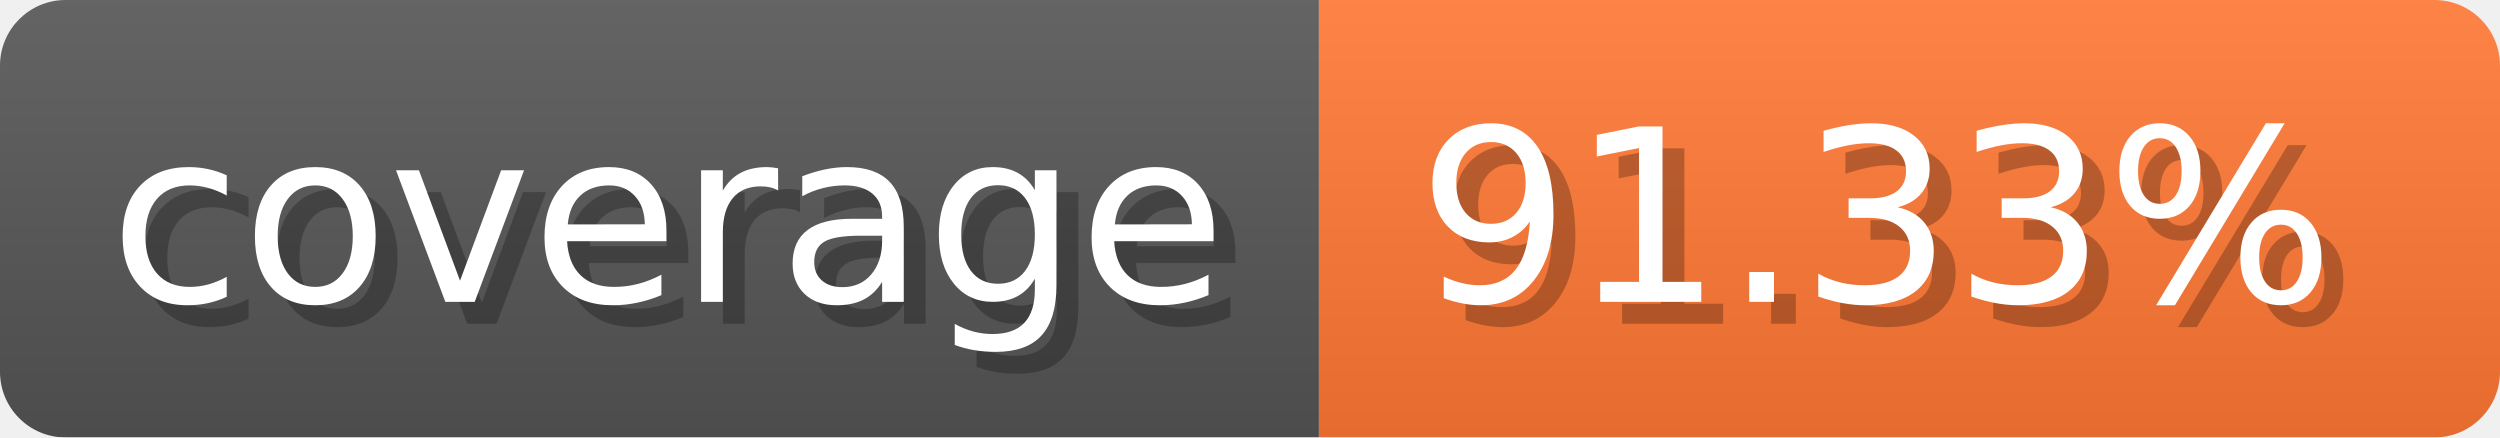
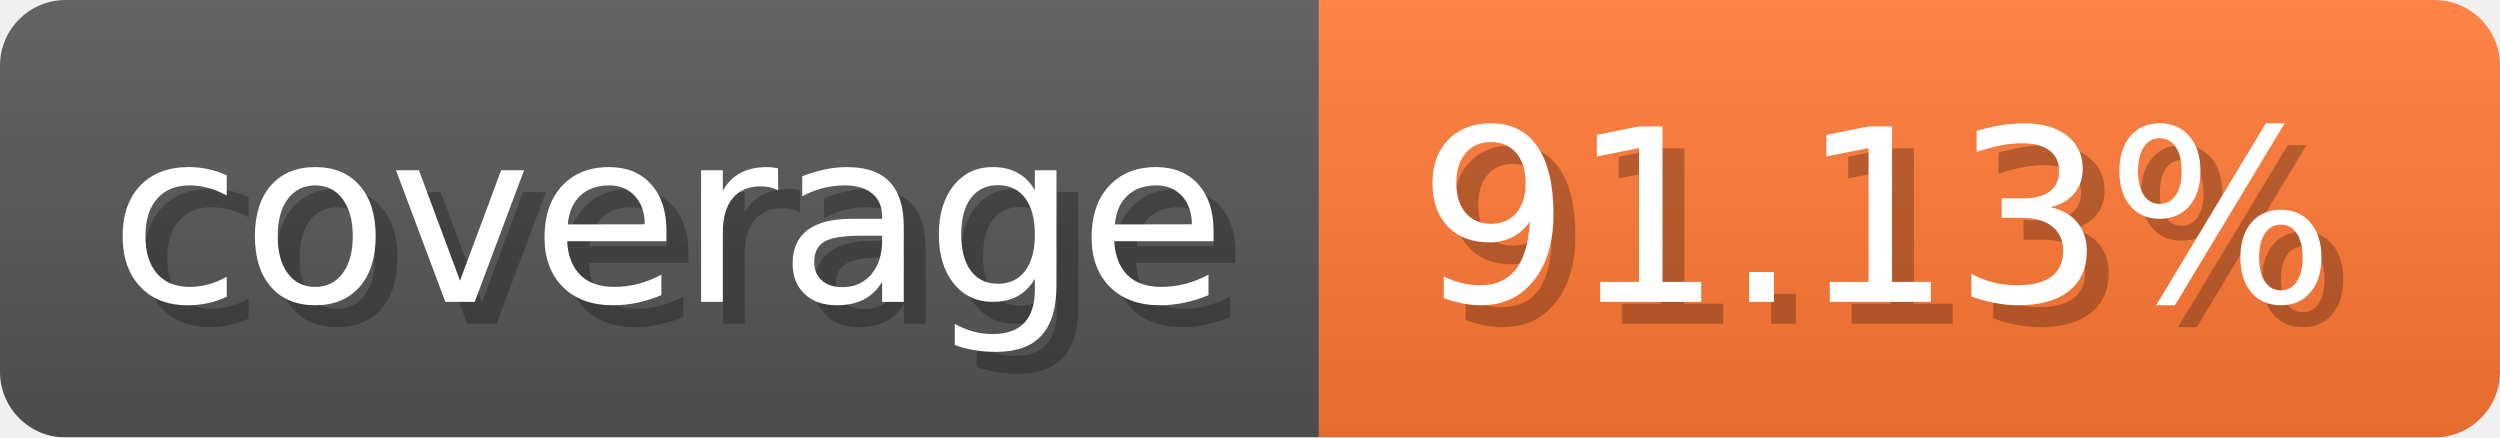
- <svg xmlns="http://www.w3.org/2000/svg" width="114.3" height="20" viewBox="0 0 1143 200" role="img" aria-label="coverage: 91.33%">
-   <linearGradient id="qjYNy" x2="0" y2="100%">
+ <svg xmlns="http://www.w3.org/2000/svg" width="114.3" height="20" viewBox="0 0 1143 200" role="img" aria-label="coverage: 91.13%">
+   <linearGradient id="KhUjr" x2="0" y2="100%">
    <stop offset="0" stop-opacity=".1" stop-color="#EEE" />
    <stop offset="1" stop-opacity=".1" />
  </linearGradient>
-   <mask id="GSqmd">
+   <mask id="zSXvi">
    <rect width="1143" height="200" rx="30" fill="#FFF" />
  </mask>
-   <g mask="url(#GSqmd)">
+   <g mask="url(#zSXvi)">
    <rect width="603" height="200" fill="#555" />
    <rect width="540" height="200" fill="#F73" x="603" />
-     <rect width="1143" height="200" fill="url(#qjYNy)" />
+     <rect width="1143" height="200" fill="url(#KhUjr)" />
  </g>
  <g aria-hidden="true" fill="#fff" text-anchor="start" font-family="Verdana,DejaVu Sans,sans-serif" font-size="110">
    <text x="60" y="148" textLength="503" fill="#000" opacity="0.25">coverage</text>
    <text x="50" y="138" textLength="503">coverage</text>
-     <text x="658" y="148" textLength="440" fill="#000" opacity="0.25">91.33%</text>
-     <text x="648" y="138" textLength="440">91.33%</text>
+     <text x="658" y="148" textLength="440" fill="#000" opacity="0.25">91.13%</text>
+     <text x="648" y="138" textLength="440">91.13%</text>
  </g>
</svg>
